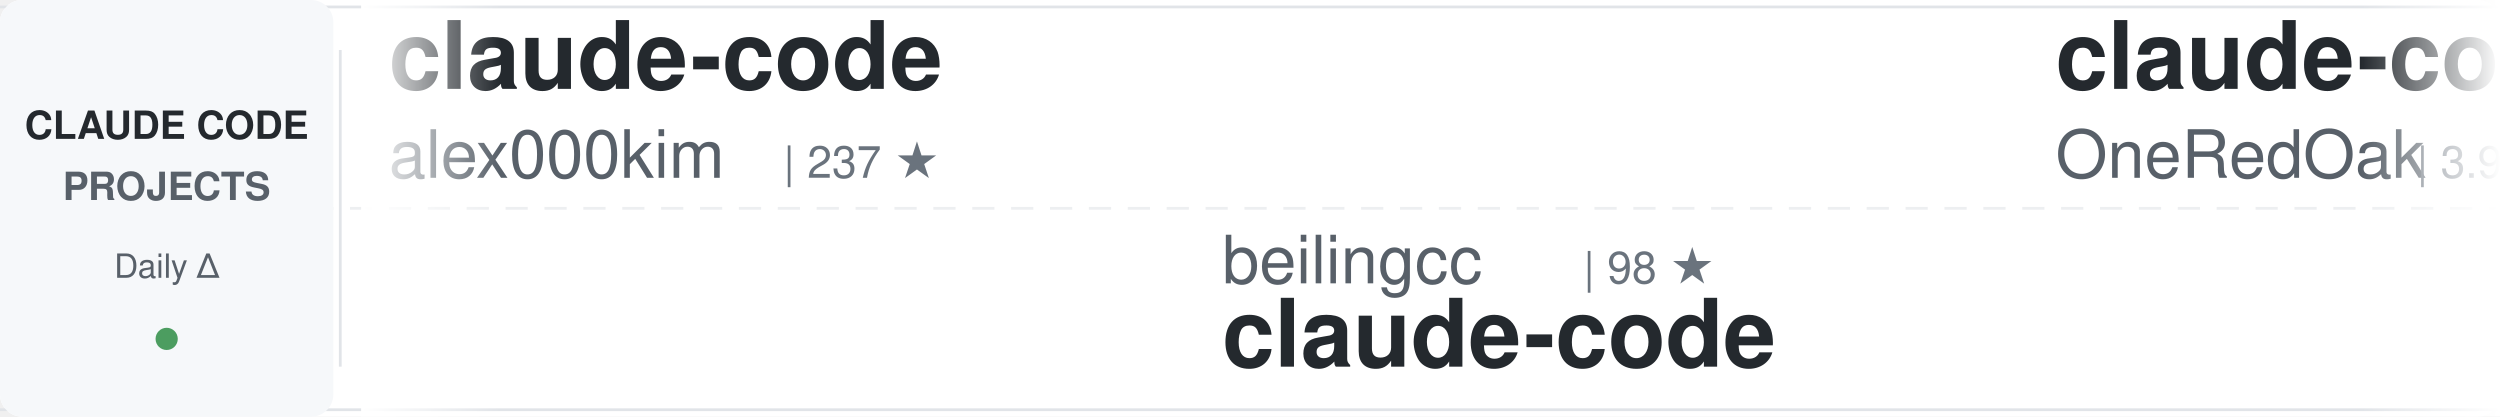
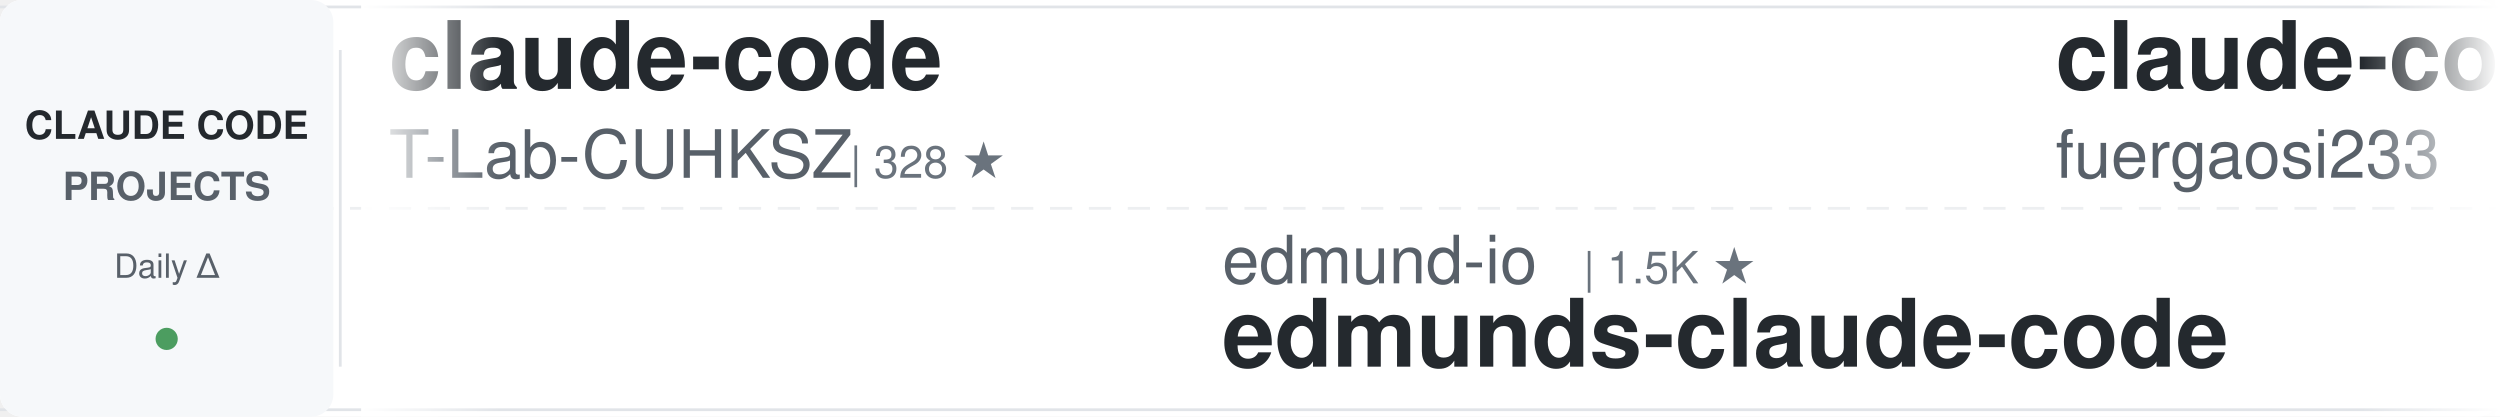
<svg xmlns="http://www.w3.org/2000/svg" width="900" height="150">
  <defs>
    <linearGradient id="awesomeLeftFade" x1="0%" y1="0%" x2="100%" y2="0%">
      <stop offset="0%" style="stop-color:#ffffff;stop-opacity:1" />
      <stop offset="100%" style="stop-color:#ffffff;stop-opacity:0" />
    </linearGradient>
    <linearGradient id="awesomeRightFade" x1="0%" y1="0%" x2="100%" y2="0%">
      <stop offset="0%" style="stop-color:#ffffff;stop-opacity:0" />
      <stop offset="100%" style="stop-color:#ffffff;stop-opacity:1" />
    </linearGradient>
  </defs>
  <rect width="900" height="150" fill="#ffffff" rx="8" />
  <rect x="0" y="2" width="900" height="1" fill="#e1e4e8" />
  <rect x="0" y="147" width="900" height="1" fill="#e1e4e8" />
  <line x1="0" y1="75" x2="900" y2="75" stroke="#e1e4e8" stroke-width="1" stroke-dasharray="8 6" opacity="0.6" />
  <rect x="0" y="0" width="120" height="150" fill="#f6f8fa" rx="8" />
  <text x="60" y="50" font-family="-apple-system, BlinkMacSystemFont, 'Segoe UI', Helvetica, Arial, sans-serif" font-size="14" font-weight="600" fill="#24292e" text-anchor="middle">CLAUDE CODE</text>
  <text x="60" y="72" font-family="-apple-system, BlinkMacSystemFont, 'Segoe UI', Helvetica, Arial, sans-serif" font-size="14" font-weight="600" fill="#586069" text-anchor="middle">PROJECTS</text>
  <text x="60" y="100" font-family="-apple-system, BlinkMacSystemFont, 'Segoe UI', Helvetica, Arial, sans-serif" font-size="12" font-weight="500" fill="#586069" text-anchor="middle">Daily Δ</text>
  <circle cx="60" cy="122" r="4" fill="#22863a" opacity="0.8" />
  <rect x="122" y="18" width="1" height="114" fill="#e1e4e8" />
  <clipPath id="awesomeTickerClip">
    <rect x="130" y="0" width="770" height="150" />
  </clipPath>
  <g clip-path="url(#awesomeTickerClip)">
    <g id="awesomeTickerItems">
      <animateTransform attributeName="transform" attributeType="XML" type="translate" from="0 0" to="-3000 0" dur="54s" repeatCount="indefinite" />
      <g transform="translate(0, 0)">
        <text x="140" y="32" font-family="-apple-system, BlinkMacSystemFont, 'Segoe UI', Helvetica, Arial, sans-serif" font-size="34" font-weight="600" fill="#24292e">claude-code</text>
-         <text x="140" y="64" font-family="-apple-system, BlinkMacSystemFont, 'Segoe UI', Helvetica, Arial, sans-serif" font-size="24" font-weight="400" fill="#586069">alex000kim</text>
-         <text x="282" y="64" font-family="-apple-system, BlinkMacSystemFont, 'Segoe UI', Helvetica, Arial, sans-serif" font-size="16" font-weight="500" fill="#6a737d">| 237 ★</text>
+         <text x="140" y="64" font-family="-apple-system, BlinkMacSystemFont, 'Segoe UI', Helvetica, Arial, sans-serif" font-size="24" font-weight="400" fill="#586069">T-Lab-CUHKSZ</text>
+         <text x="306" y="64" font-family="-apple-system, BlinkMacSystemFont, 'Segoe UI', Helvetica, Arial, sans-serif" font-size="16" font-weight="500" fill="#6a737d">| 328 ★</text>
      </g>
      <g transform="translate(300, 0)">
-         <text x="140" y="102" font-family="-apple-system, BlinkMacSystemFont, 'Segoe UI', Helvetica, Arial, sans-serif" font-size="24" font-weight="400" fill="#586069">beilingcc</text>
-         <text x="270" y="102" font-family="-apple-system, BlinkMacSystemFont, 'Segoe UI', Helvetica, Arial, sans-serif" font-size="16" font-weight="500" fill="#6a737d">| 98 ★</text>
-         <text x="140" y="132" font-family="-apple-system, BlinkMacSystemFont, 'Segoe UI', Helvetica, Arial, sans-serif" font-size="34" font-weight="600" fill="#24292e">claude-code</text>
-       </g>
-       <g transform="translate(600, 0)">
-         <text x="140" y="32" font-family="-apple-system, BlinkMacSystemFont, 'Segoe UI', Helvetica, Arial, sans-serif" font-size="34" font-weight="600" fill="#24292e">claude-code-workflows</text>
-         <text x="140" y="64" font-family="-apple-system, BlinkMacSystemFont, 'Segoe UI', Helvetica, Arial, sans-serif" font-size="24" font-weight="400" fill="#586069">OneRedOak</text>
-         <text x="270" y="64" font-family="-apple-system, BlinkMacSystemFont, 'Segoe UI', Helvetica, Arial, sans-serif" font-size="16" font-weight="500" fill="#6a737d">| 3.9K ★</text>
-         <text x="347" y="64" font-family="-apple-system, BlinkMacSystemFont, 'Segoe UI', Helvetica, Arial, sans-serif" font-size="16" font-weight="500" fill="#cb2431"> -1</text>
-       </g>
-       <g transform="translate(900, 0)">
        <text x="140" y="102" font-family="-apple-system, BlinkMacSystemFont, 'Segoe UI', Helvetica, Arial, sans-serif" font-size="24" font-weight="400" fill="#586069">edmund-io</text>
        <text x="270" y="102" font-family="-apple-system, BlinkMacSystemFont, 'Segoe UI', Helvetica, Arial, sans-serif" font-size="16" font-weight="500" fill="#6a737d">| 1.5K ★</text>
        <text x="140" y="132" font-family="-apple-system, BlinkMacSystemFont, 'Segoe UI', Helvetica, Arial, sans-serif" font-size="34" font-weight="600" fill="#24292e">edmunds-claude-code</text>
      </g>
+       <g transform="translate(600, 0)">
+         <text x="140" y="32" font-family="-apple-system, BlinkMacSystemFont, 'Segoe UI', Helvetica, Arial, sans-serif" font-size="34" font-weight="600" fill="#24292e">claude-code-proxy</text>
+         <text x="140" y="64" font-family="-apple-system, BlinkMacSystemFont, 'Segoe UI', Helvetica, Arial, sans-serif" font-size="24" font-weight="400" fill="#586069">fuergaosi233</text>
+         <text x="306" y="64" font-family="-apple-system, BlinkMacSystemFont, 'Segoe UI', Helvetica, Arial, sans-serif" font-size="16" font-weight="500" fill="#6a737d">| 2.8K ★</text>
+       </g>
+       <g transform="translate(900, 0)">
+         <text x="140" y="102" font-family="-apple-system, BlinkMacSystemFont, 'Segoe UI', Helvetica, Arial, sans-serif" font-size="24" font-weight="400" fill="#586069">jqueryscript</text>
+         <text x="306" y="102" font-family="-apple-system, BlinkMacSystemFont, 'Segoe UI', Helvetica, Arial, sans-serif" font-size="16" font-weight="500" fill="#6a737d">| 532 ★</text>
+         <text x="140" y="132" font-family="-apple-system, BlinkMacSystemFont, 'Segoe UI', Helvetica, Arial, sans-serif" font-size="34" font-weight="600" fill="#24292e">awesome-claude-code</text>
+       </g>
      <g transform="translate(1200, 0)">
-         <text x="140" y="32" font-family="-apple-system, BlinkMacSystemFont, 'Segoe UI', Helvetica, Arial, sans-serif" font-size="34" font-weight="600" fill="#24292e">claude-code-showcase</text>
-         <text x="140" y="64" font-family="-apple-system, BlinkMacSystemFont, 'Segoe UI', Helvetica, Arial, sans-serif" font-size="24" font-weight="400" fill="#586069">ChrisWiles</text>
-         <text x="282" y="64" font-family="-apple-system, BlinkMacSystemFont, 'Segoe UI', Helvetica, Arial, sans-serif" font-size="16" font-weight="500" fill="#6a737d">| 6.1K ★</text>
-         <text x="359" y="64" font-family="-apple-system, BlinkMacSystemFont, 'Segoe UI', Helvetica, Arial, sans-serif" font-size="16" font-weight="500" fill="#22863a"> +1</text>
+         <text x="140" y="32" font-family="-apple-system, BlinkMacSystemFont, 'Segoe UI', Helvetica, Arial, sans-serif" font-size="34" font-weight="600" fill="#24292e">claude-code-hooks-master...</text>
+         <text x="140" y="64" font-family="-apple-system, BlinkMacSystemFont, 'Segoe UI', Helvetica, Arial, sans-serif" font-size="24" font-weight="400" fill="#586069">disler</text>
+         <text x="234" y="64" font-family="-apple-system, BlinkMacSystemFont, 'Segoe UI', Helvetica, Arial, sans-serif" font-size="16" font-weight="500" fill="#6a737d">| 3.9K ★</text>
      </g>
      <g transform="translate(1500, 0)">
-         <text x="140" y="102" font-family="-apple-system, BlinkMacSystemFont, 'Segoe UI', Helvetica, Arial, sans-serif" font-size="24" font-weight="400" fill="#586069">tanbiralam</text>
-         <text x="282" y="102" font-family="-apple-system, BlinkMacSystemFont, 'Segoe UI', Helvetica, Arial, sans-serif" font-size="16" font-weight="500" fill="#6a737d">| 2.3K ★</text>
-         <text x="140" y="132" font-family="-apple-system, BlinkMacSystemFont, 'Segoe UI', Helvetica, Arial, sans-serif" font-size="34" font-weight="600" fill="#24292e">claude-code</text>
+         <text x="140" y="102" font-family="-apple-system, BlinkMacSystemFont, 'Segoe UI', Helvetica, Arial, sans-serif" font-size="24" font-weight="400" fill="#586069">https-deeplearning-ai</text>
+         <text x="414" y="102" font-family="-apple-system, BlinkMacSystemFont, 'Segoe UI', Helvetica, Arial, sans-serif" font-size="16" font-weight="500" fill="#6a737d">| 556 ★</text>
+         <text x="140" y="132" font-family="-apple-system, BlinkMacSystemFont, 'Segoe UI', Helvetica, Arial, sans-serif" font-size="34" font-weight="600" fill="#24292e">sc-claude-code-files</text>
      </g>
      <g transform="translate(1800, 0)">
-         <text x="140" y="32" font-family="-apple-system, BlinkMacSystemFont, 'Segoe UI', Helvetica, Arial, sans-serif" font-size="34" font-weight="600" fill="#24292e">collection-claude-code-s...</text>
-         <text x="140" y="64" font-family="-apple-system, BlinkMacSystemFont, 'Segoe UI', Helvetica, Arial, sans-serif" font-size="24" font-weight="400" fill="#586069">chauncygu</text>
-         <text x="270" y="64" font-family="-apple-system, BlinkMacSystemFont, 'Segoe UI', Helvetica, Arial, sans-serif" font-size="16" font-weight="500" fill="#6a737d">| 2.9K ★</text>
+         <text x="140" y="32" font-family="-apple-system, BlinkMacSystemFont, 'Segoe UI', Helvetica, Arial, sans-serif" font-size="34" font-weight="600" fill="#24292e">Claude-Code</text>
+         <text x="140" y="64" font-family="-apple-system, BlinkMacSystemFont, 'Segoe UI', Helvetica, Arial, sans-serif" font-size="24" font-weight="400" fill="#586069">OrcaWhisper</text>
+         <text x="294" y="64" font-family="-apple-system, BlinkMacSystemFont, 'Segoe UI', Helvetica, Arial, sans-serif" font-size="16" font-weight="500" fill="#6a737d">| 104 ★</text>
      </g>
      <g transform="translate(2100, 0)">
-         <text x="140" y="102" font-family="-apple-system, BlinkMacSystemFont, 'Segoe UI', Helvetica, Arial, sans-serif" font-size="24" font-weight="400" fill="#586069">kodu-ai</text>
-         <text x="246" y="102" font-family="-apple-system, BlinkMacSystemFont, 'Segoe UI', Helvetica, Arial, sans-serif" font-size="16" font-weight="500" fill="#6a737d">| 5.2K ★</text>
-         <text x="140" y="132" font-family="-apple-system, BlinkMacSystemFont, 'Segoe UI', Helvetica, Arial, sans-serif" font-size="34" font-weight="600" fill="#24292e">claude-coder</text>
+         <text x="140" y="102" font-family="-apple-system, BlinkMacSystemFont, 'Segoe UI', Helvetica, Arial, sans-serif" font-size="24" font-weight="400" fill="#586069">alejandrobalderas</text>
+         <text x="366" y="102" font-family="-apple-system, BlinkMacSystemFont, 'Segoe UI', Helvetica, Arial, sans-serif" font-size="16" font-weight="500" fill="#6a737d">| 3.0K ★</text>
+         <text x="140" y="132" font-family="-apple-system, BlinkMacSystemFont, 'Segoe UI', Helvetica, Arial, sans-serif" font-size="34" font-weight="600" fill="#24292e">claude-code-from-source</text>
      </g>
      <g transform="translate(2400, 0)">
-         <text x="140" y="32" font-family="-apple-system, BlinkMacSystemFont, 'Segoe UI', Helvetica, Arial, sans-serif" font-size="34" font-weight="600" fill="#24292e">claude-code-source</text>
-         <text x="140" y="64" font-family="-apple-system, BlinkMacSystemFont, 'Segoe UI', Helvetica, Arial, sans-serif" font-size="24" font-weight="400" fill="#586069">AprilNEA</text>
-         <text x="258" y="64" font-family="-apple-system, BlinkMacSystemFont, 'Segoe UI', Helvetica, Arial, sans-serif" font-size="16" font-weight="500" fill="#6a737d">| 394 ★</text>
+         <text x="140" y="32" font-family="-apple-system, BlinkMacSystemFont, 'Segoe UI', Helvetica, Arial, sans-serif" font-size="34" font-weight="600" fill="#24292e">ClaudeCode</text>
+         <text x="140" y="64" font-family="-apple-system, BlinkMacSystemFont, 'Segoe UI', Helvetica, Arial, sans-serif" font-size="24" font-weight="400" fill="#586069">guanshan</text>
+         <text x="258" y="64" font-family="-apple-system, BlinkMacSystemFont, 'Segoe UI', Helvetica, Arial, sans-serif" font-size="16" font-weight="500" fill="#6a737d">| 60 ★</text>
      </g>
      <g transform="translate(2700, 0)">
-         <text x="140" y="102" font-family="-apple-system, BlinkMacSystemFont, 'Segoe UI', Helvetica, Arial, sans-serif" font-size="24" font-weight="400" fill="#586069">frankbria</text>
-         <text x="270" y="102" font-family="-apple-system, BlinkMacSystemFont, 'Segoe UI', Helvetica, Arial, sans-serif" font-size="16" font-weight="500" fill="#6a737d">| 9.7K ★</text>
-         <text x="140" y="132" font-family="-apple-system, BlinkMacSystemFont, 'Segoe UI', Helvetica, Arial, sans-serif" font-size="34" font-weight="600" fill="#24292e">ralph-claude-code</text>
+         <text x="140" y="102" font-family="-apple-system, BlinkMacSystemFont, 'Segoe UI', Helvetica, Arial, sans-serif" font-size="24" font-weight="400" fill="#586069">affaan-m</text>
+         <text x="258" y="102" font-family="-apple-system, BlinkMacSystemFont, 'Segoe UI', Helvetica, Arial, sans-serif" font-size="16" font-weight="500" fill="#6a737d">| 282.9K ★</text>
+         <text x="353" y="102" font-family="-apple-system, BlinkMacSystemFont, 'Segoe UI', Helvetica, Arial, sans-serif" font-size="16" font-weight="500" fill="#22863a"> +326</text>
+         <text x="140" y="132" font-family="-apple-system, BlinkMacSystemFont, 'Segoe UI', Helvetica, Arial, sans-serif" font-size="34" font-weight="600" fill="#24292e">ECC</text>
      </g>
      <g transform="translate(3000, 0)">
        <text x="140" y="32" font-family="-apple-system, BlinkMacSystemFont, 'Segoe UI', Helvetica, Arial, sans-serif" font-size="34" font-weight="600" fill="#24292e">claude-code</text>
-         <text x="140" y="64" font-family="-apple-system, BlinkMacSystemFont, 'Segoe UI', Helvetica, Arial, sans-serif" font-size="24" font-weight="400" fill="#586069">alex000kim</text>
-         <text x="282" y="64" font-family="-apple-system, BlinkMacSystemFont, 'Segoe UI', Helvetica, Arial, sans-serif" font-size="16" font-weight="500" fill="#6a737d">| 237 ★</text>
+         <text x="140" y="64" font-family="-apple-system, BlinkMacSystemFont, 'Segoe UI', Helvetica, Arial, sans-serif" font-size="24" font-weight="400" fill="#586069">T-Lab-CUHKSZ</text>
+         <text x="306" y="64" font-family="-apple-system, BlinkMacSystemFont, 'Segoe UI', Helvetica, Arial, sans-serif" font-size="16" font-weight="500" fill="#6a737d">| 328 ★</text>
      </g>
      <g transform="translate(3300, 0)">
-         <text x="140" y="102" font-family="-apple-system, BlinkMacSystemFont, 'Segoe UI', Helvetica, Arial, sans-serif" font-size="24" font-weight="400" fill="#586069">beilingcc</text>
-         <text x="270" y="102" font-family="-apple-system, BlinkMacSystemFont, 'Segoe UI', Helvetica, Arial, sans-serif" font-size="16" font-weight="500" fill="#6a737d">| 98 ★</text>
-         <text x="140" y="132" font-family="-apple-system, BlinkMacSystemFont, 'Segoe UI', Helvetica, Arial, sans-serif" font-size="34" font-weight="600" fill="#24292e">claude-code</text>
-       </g>
-       <g transform="translate(3600, 0)">
-         <text x="140" y="32" font-family="-apple-system, BlinkMacSystemFont, 'Segoe UI', Helvetica, Arial, sans-serif" font-size="34" font-weight="600" fill="#24292e">claude-code-workflows</text>
-         <text x="140" y="64" font-family="-apple-system, BlinkMacSystemFont, 'Segoe UI', Helvetica, Arial, sans-serif" font-size="24" font-weight="400" fill="#586069">OneRedOak</text>
-         <text x="270" y="64" font-family="-apple-system, BlinkMacSystemFont, 'Segoe UI', Helvetica, Arial, sans-serif" font-size="16" font-weight="500" fill="#6a737d">| 3.9K ★</text>
-         <text x="347" y="64" font-family="-apple-system, BlinkMacSystemFont, 'Segoe UI', Helvetica, Arial, sans-serif" font-size="16" font-weight="500" fill="#cb2431"> -1</text>
-       </g>
-       <g transform="translate(3900, 0)">
        <text x="140" y="102" font-family="-apple-system, BlinkMacSystemFont, 'Segoe UI', Helvetica, Arial, sans-serif" font-size="24" font-weight="400" fill="#586069">edmund-io</text>
        <text x="270" y="102" font-family="-apple-system, BlinkMacSystemFont, 'Segoe UI', Helvetica, Arial, sans-serif" font-size="16" font-weight="500" fill="#6a737d">| 1.5K ★</text>
        <text x="140" y="132" font-family="-apple-system, BlinkMacSystemFont, 'Segoe UI', Helvetica, Arial, sans-serif" font-size="34" font-weight="600" fill="#24292e">edmunds-claude-code</text>
+       </g>
+       <g transform="translate(3600, 0)">
+         <text x="140" y="32" font-family="-apple-system, BlinkMacSystemFont, 'Segoe UI', Helvetica, Arial, sans-serif" font-size="34" font-weight="600" fill="#24292e">claude-code-proxy</text>
+         <text x="140" y="64" font-family="-apple-system, BlinkMacSystemFont, 'Segoe UI', Helvetica, Arial, sans-serif" font-size="24" font-weight="400" fill="#586069">fuergaosi233</text>
+         <text x="306" y="64" font-family="-apple-system, BlinkMacSystemFont, 'Segoe UI', Helvetica, Arial, sans-serif" font-size="16" font-weight="500" fill="#6a737d">| 2.8K ★</text>
+       </g>
+       <g transform="translate(3900, 0)">
+         <text x="140" y="102" font-family="-apple-system, BlinkMacSystemFont, 'Segoe UI', Helvetica, Arial, sans-serif" font-size="24" font-weight="400" fill="#586069">jqueryscript</text>
+         <text x="306" y="102" font-family="-apple-system, BlinkMacSystemFont, 'Segoe UI', Helvetica, Arial, sans-serif" font-size="16" font-weight="500" fill="#6a737d">| 532 ★</text>
+         <text x="140" y="132" font-family="-apple-system, BlinkMacSystemFont, 'Segoe UI', Helvetica, Arial, sans-serif" font-size="34" font-weight="600" fill="#24292e">awesome-claude-code</text>
      </g>
    </g>
  </g>
  <rect x="130" y="0" width="50" height="150" fill="url(#awesomeLeftFade)" />
  <rect x="850" y="0" width="50" height="150" fill="url(#awesomeRightFade)" />
</svg>
